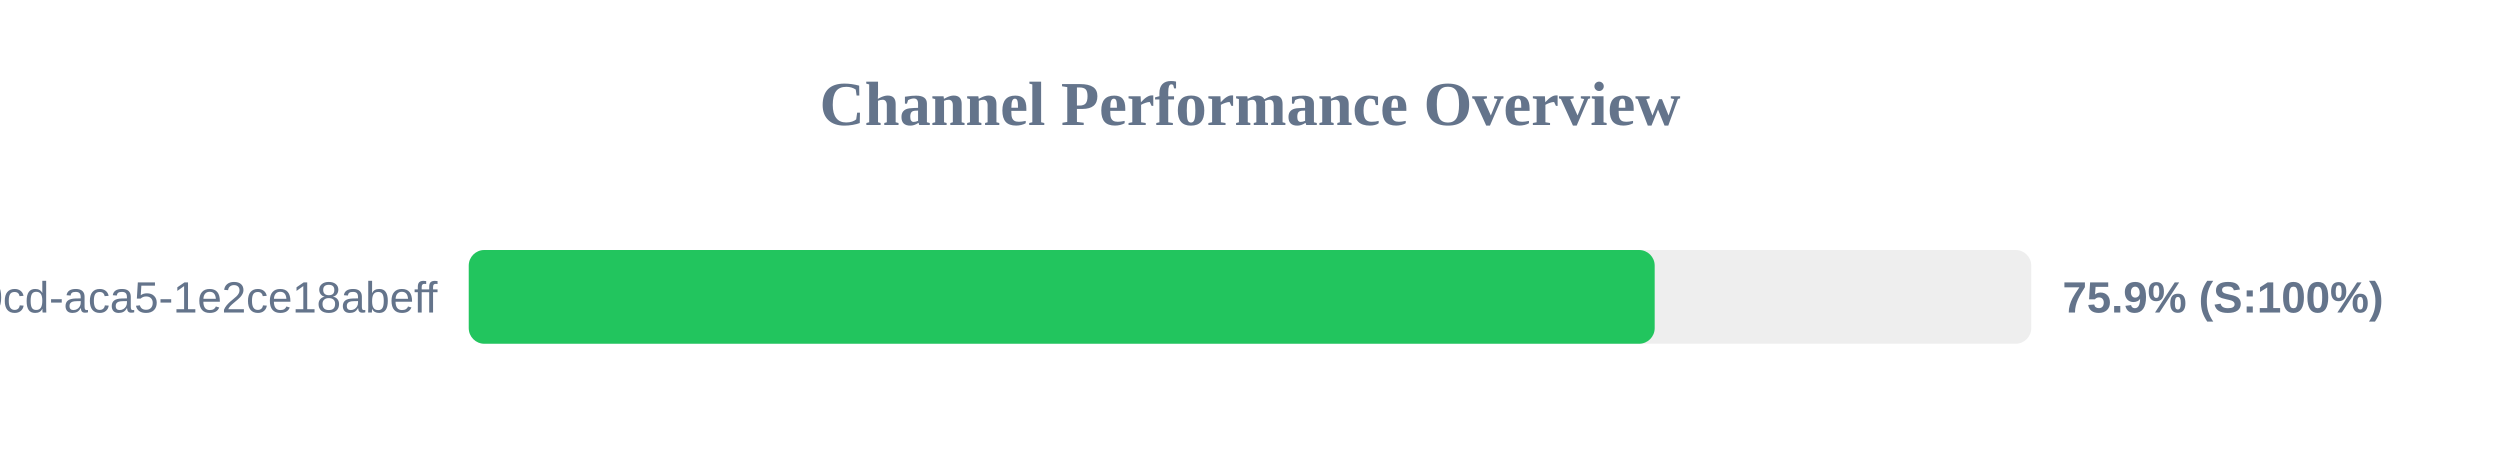
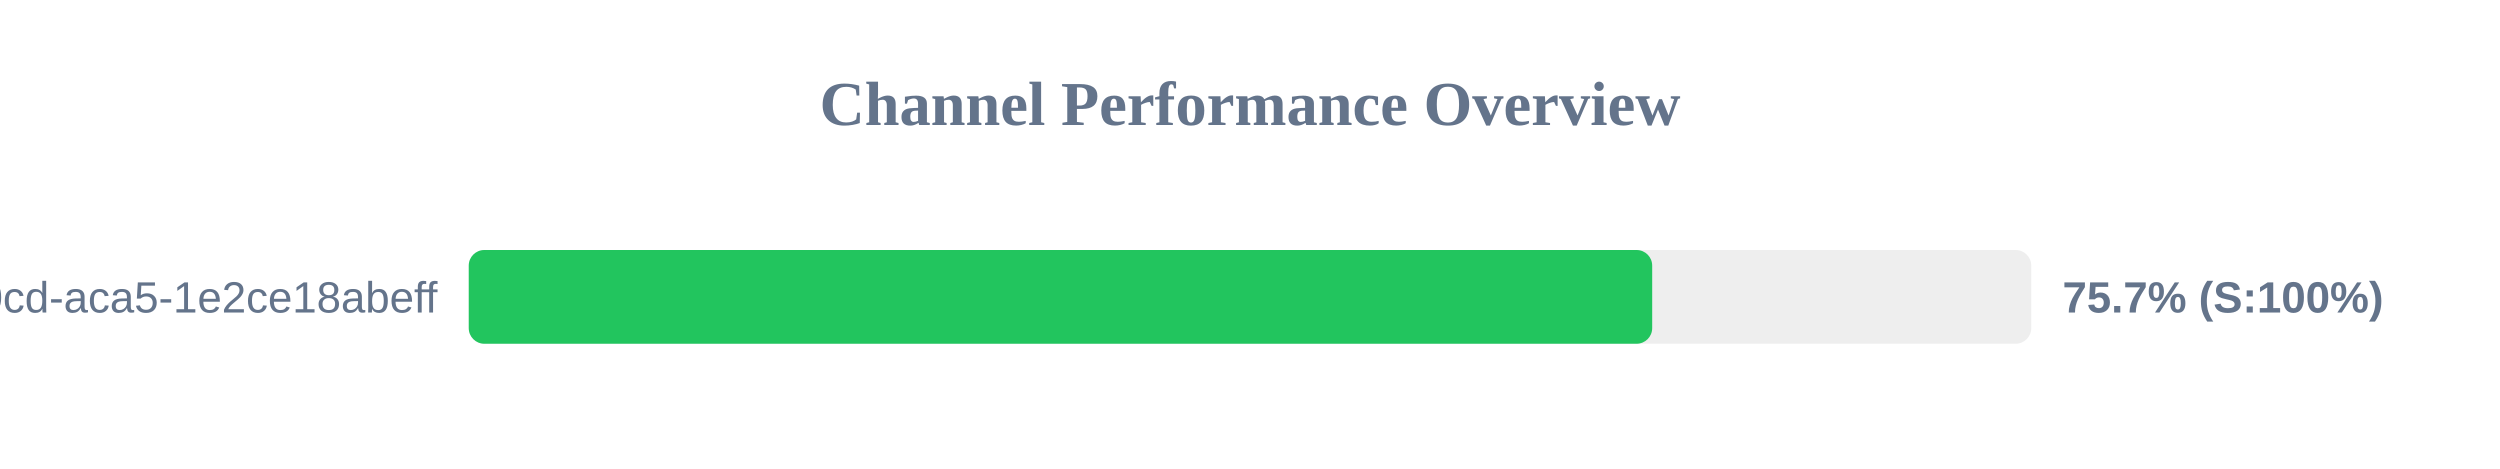
<svg xmlns="http://www.w3.org/2000/svg" width="800" height="150" version="1.1">
  <style>
        .row { font: 14px Arial; fill: #64748b; }
        .score { font: bold 14px Arial; fill: #64748b; }
    </style>
  <text x="400" y="40" text-anchor="middle" font-size="20px" font-weight="bold" fill="#64748b">Channel Performance Overview</text>
  <rect x="150" y="80" width="500" height="30" fill="#eee" rx="5" />
-   <rect x="150" y="80" width="379.5" height="30" fill="#22c55e" rx="5" />
+   <rect x="150" y="80" width="378.7" height="30" fill="#22c55e" rx="5" />
  <text x="140" y="100" text-anchor="end" class="row">?uuid=ebbeef45-0fd8-40cd-aca5-1e2ce18abeff</text>
-   <text x="660" y="100" text-anchor="start" class="score">75.9% (S:100%)</text>
+   <text x="660" y="100" text-anchor="start" class="score">75.7% (S:100%)</text>
</svg>
